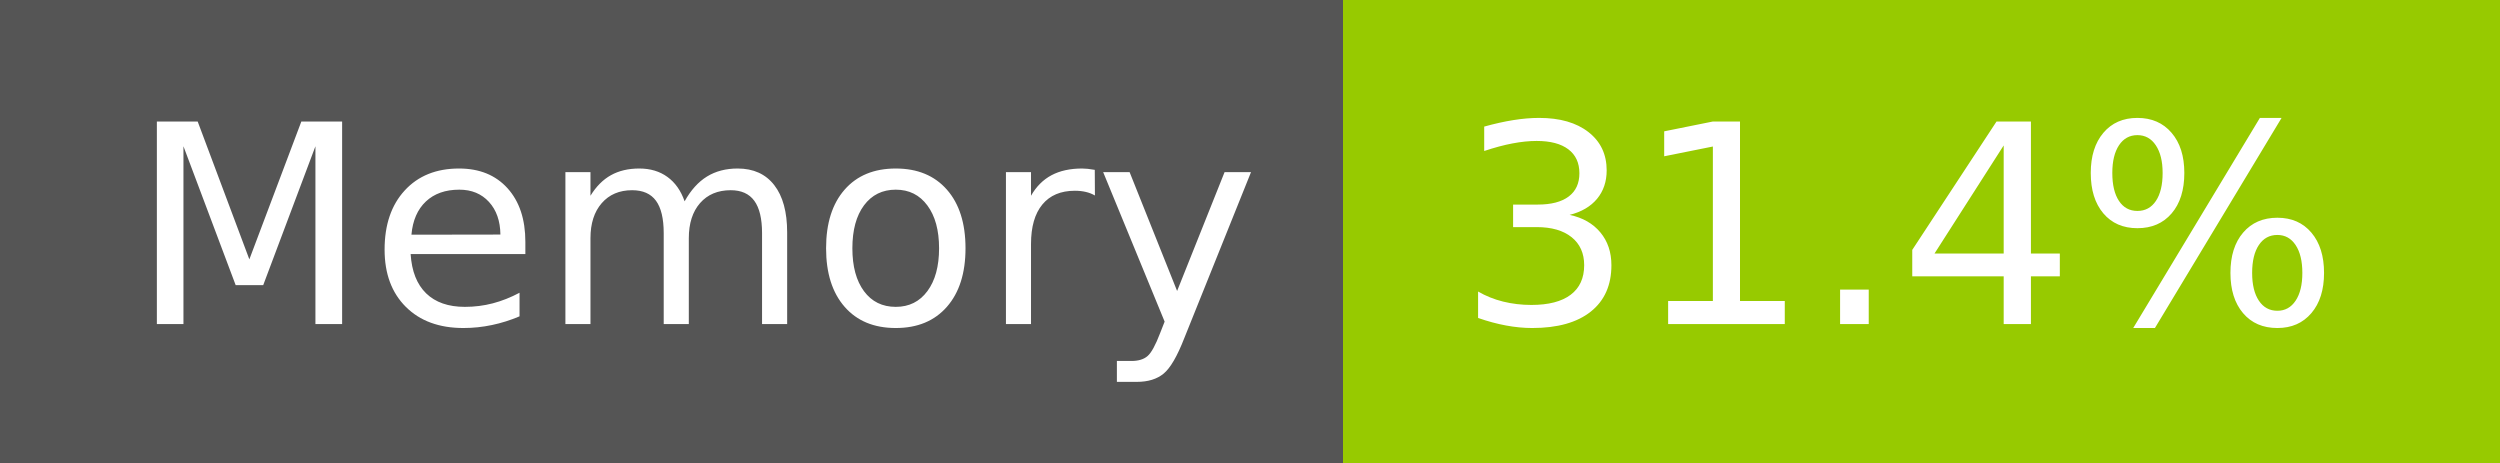
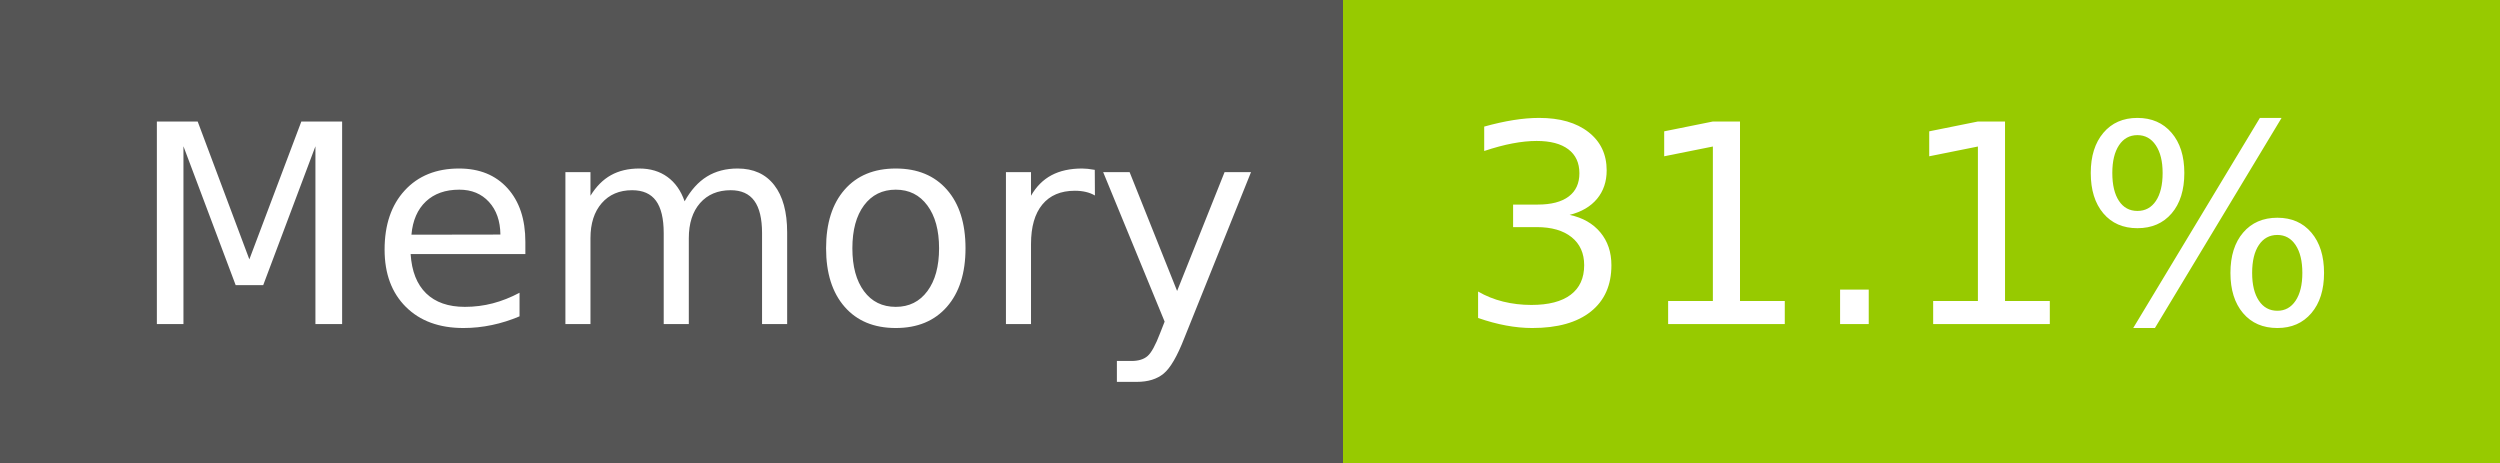
- <svg xmlns="http://www.w3.org/2000/svg" width="108" height="20" role="img" aria-label="Memory: 31.4%">
+ <svg xmlns="http://www.w3.org/2000/svg" width="108" height="20" role="img" aria-label="Memory: 31.1%">
  <g shape-rendering="crispEdges">
    <rect width="58" height="20" fill="#555" />
    <rect x="58" width="50" height="20" fill="#97ca00" />
  </g>
  <g fill="#fff" text-anchor="middle" font-family="Verdana,Geneva,DejaVu Sans,sans-serif" text-rendering="geometricPrecision" font-size="120">
    <text x="300" y="140" transform="scale(.1)" fill="#fff" textLength="466">Memory</text>
-     <text x="820" y="140" transform="scale(.1)" fill="#fff" textLength="390">31.4%</text>
+     <text x="820" y="140" transform="scale(.1)" fill="#fff" textLength="390">31.1%</text>
  </g>
</svg>
